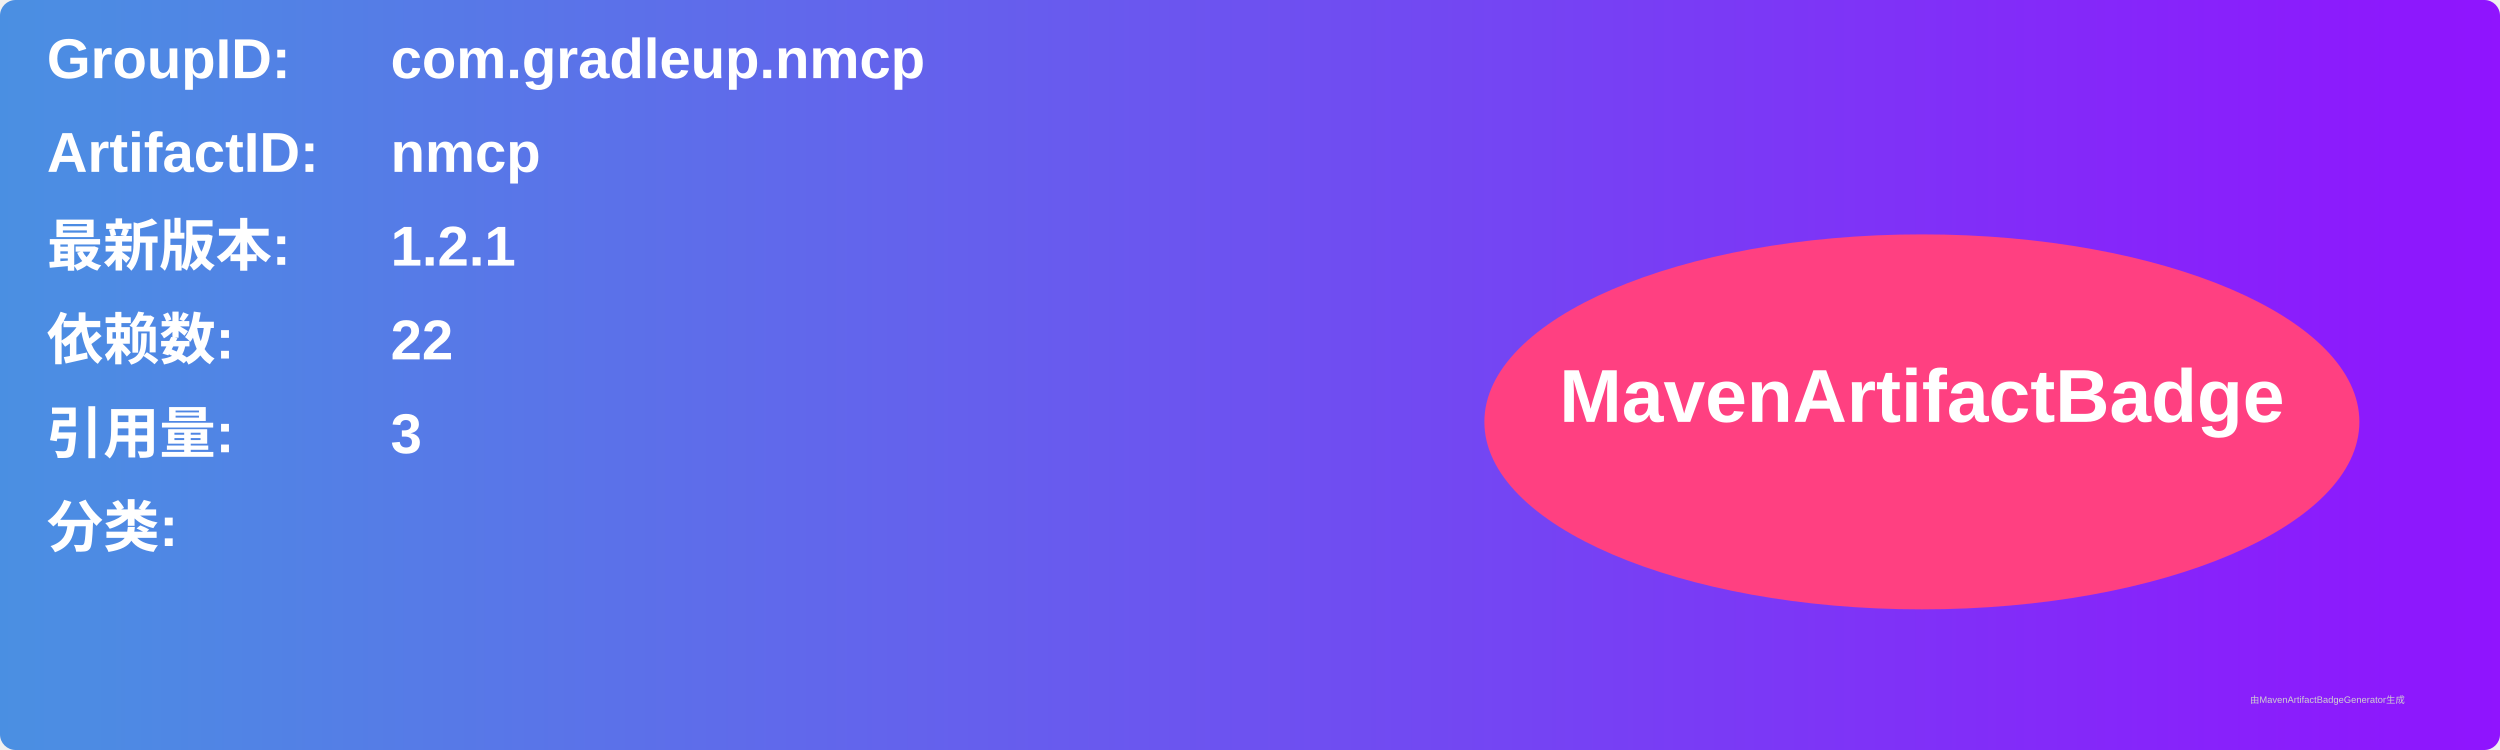
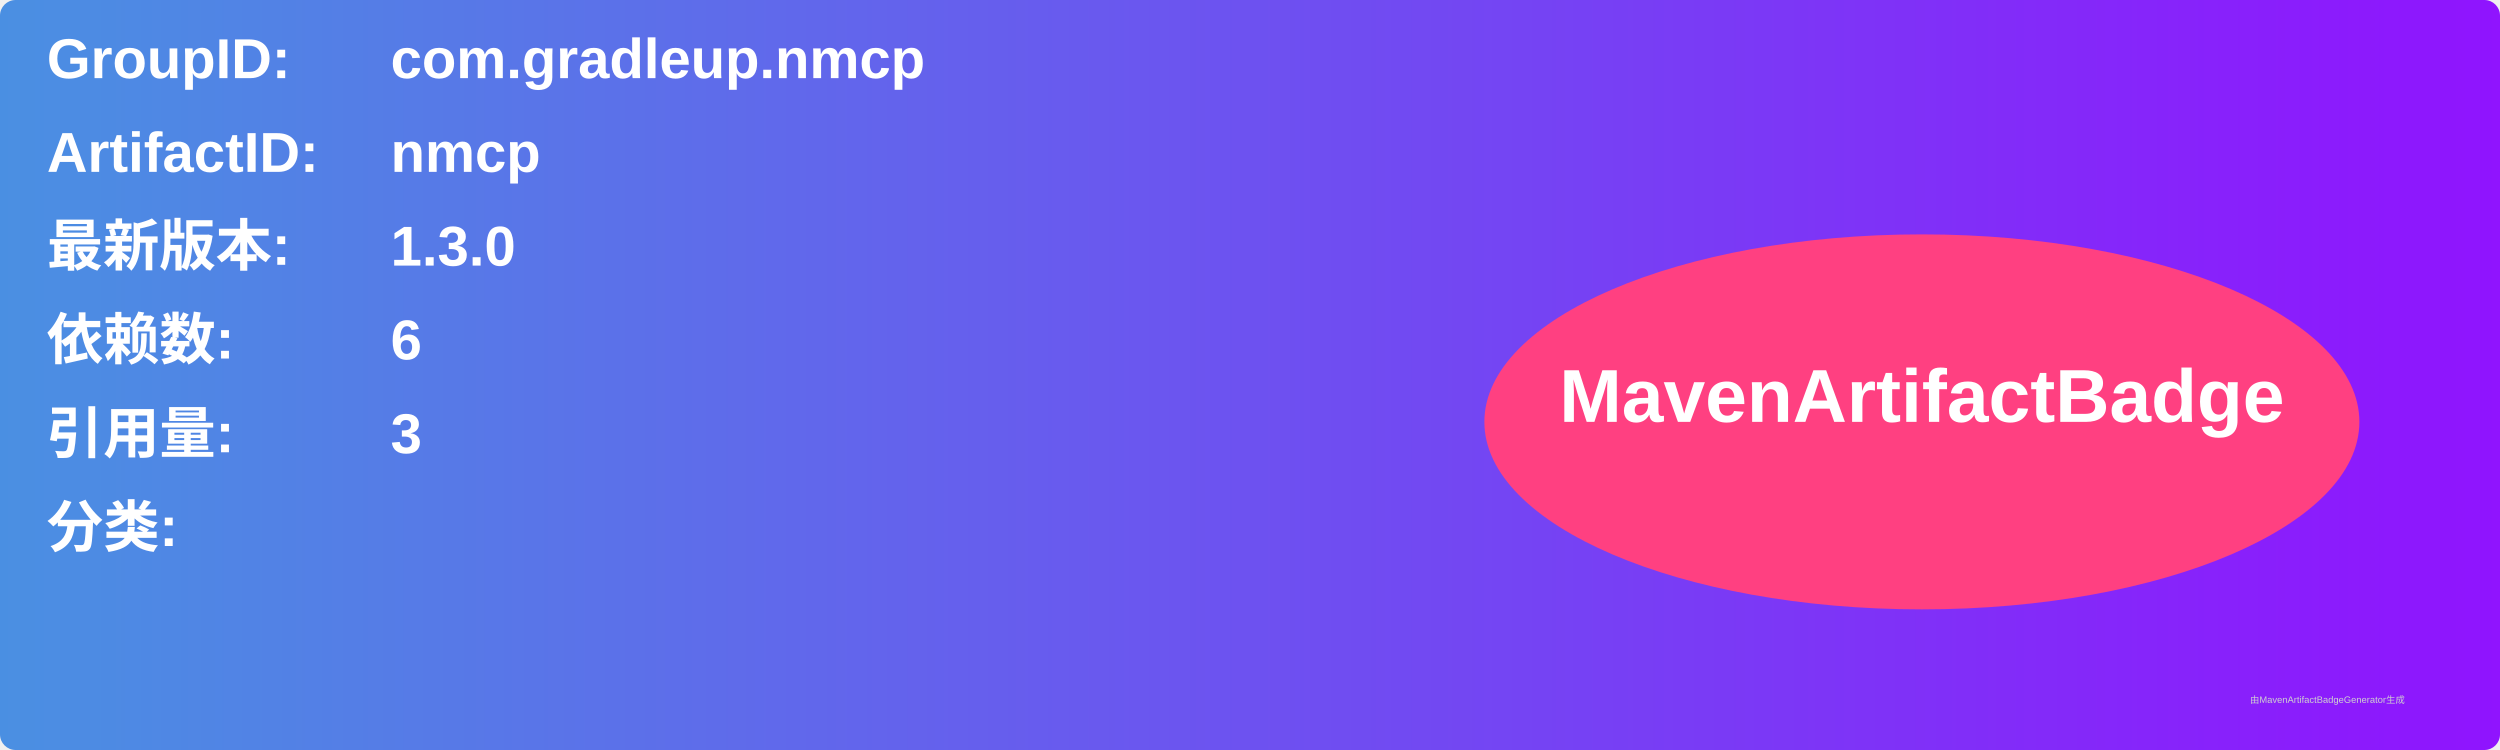
<svg xmlns="http://www.w3.org/2000/svg" width="800" height="240" viewBox="0 0 800 240">
  <linearGradient id="grad" x1="0%" y1="0%" x2="100%" y2="0%">
    <stop offset="0%" stop-color="#4a90e2" />
    <stop offset="100%" stop-color="#9013fe" />
  </linearGradient>
  <rect width="100%" height="100%" rx="5" ry="5" fill="url(#grad)" />
  <g transform="translate(15, 15)">
    <text x="0" y="10" font-family="Arial" font-size="18" fill="white" font-weight="bold" width="260">GroupID:</text>
    <text x="110" y="10" font-family="Arial" font-size="18" fill="white" font-weight="bold" width="460">com.gradleup.nmcp</text>
    <text x="0" y="40" font-family="Arial" font-size="18" fill="white" font-weight="bold" width="260">ArtifactID:</text>
    <text x="110" y="40" font-family="Arial" font-size="18" fill="white" font-weight="bold" width="460">nmcp</text>
    <text x="0" y="70" font-family="Arial" font-size="18" fill="white" font-weight="bold">最新版本:</text>
    <text x="110" y="70" font-family="Arial" font-size="18" fill="white" font-weight="bold">
-       <tspan font-weight="bold">1.2.1</tspan>
+       <tspan font-weight="bold">1.3.0</tspan>
    </text>
    <text x="0" y="100" font-family="Arial" font-size="18" fill="white" font-weight="bold">依赖数: </text>
    <text x="110" y="100" font-family="Arial" font-size="18" fill="white">
-       <tspan font-weight="bold">22</tspan>
+       <tspan font-weight="bold">6</tspan>
    </text>
    <text x="0" y="130" font-family="Arial" font-size="18" fill="white" font-weight="bold">引用量: </text>
    <text x="110" y="130" font-family="Arial" font-size="18" fill="white">
      <tspan font-weight="bold">3</tspan>
    </text>
    <text x="0" y="160" font-family="Arial" font-size="18" fill="white" font-weight="bold">分类:</text>
    <text x="10" y="190" font-family="Arial" font-size="10" fill="white">
      <tspan font-weight="bold" />
    </text>
    <ellipse cx="600" cy="120" rx="140" ry="60" fill="#ff4081" />
    <text x="600" y="120" text-anchor="middle" font-family="Arial" font-size="24" fill="white" font-weight="bold">MavenArtifactBadge</text>
  </g>
  <text x="720" y="225" font-family="Arial" font-size="3" fill="#d0d0d0">由MavenArtifactBadgeGenerator生成</text>
</svg>
